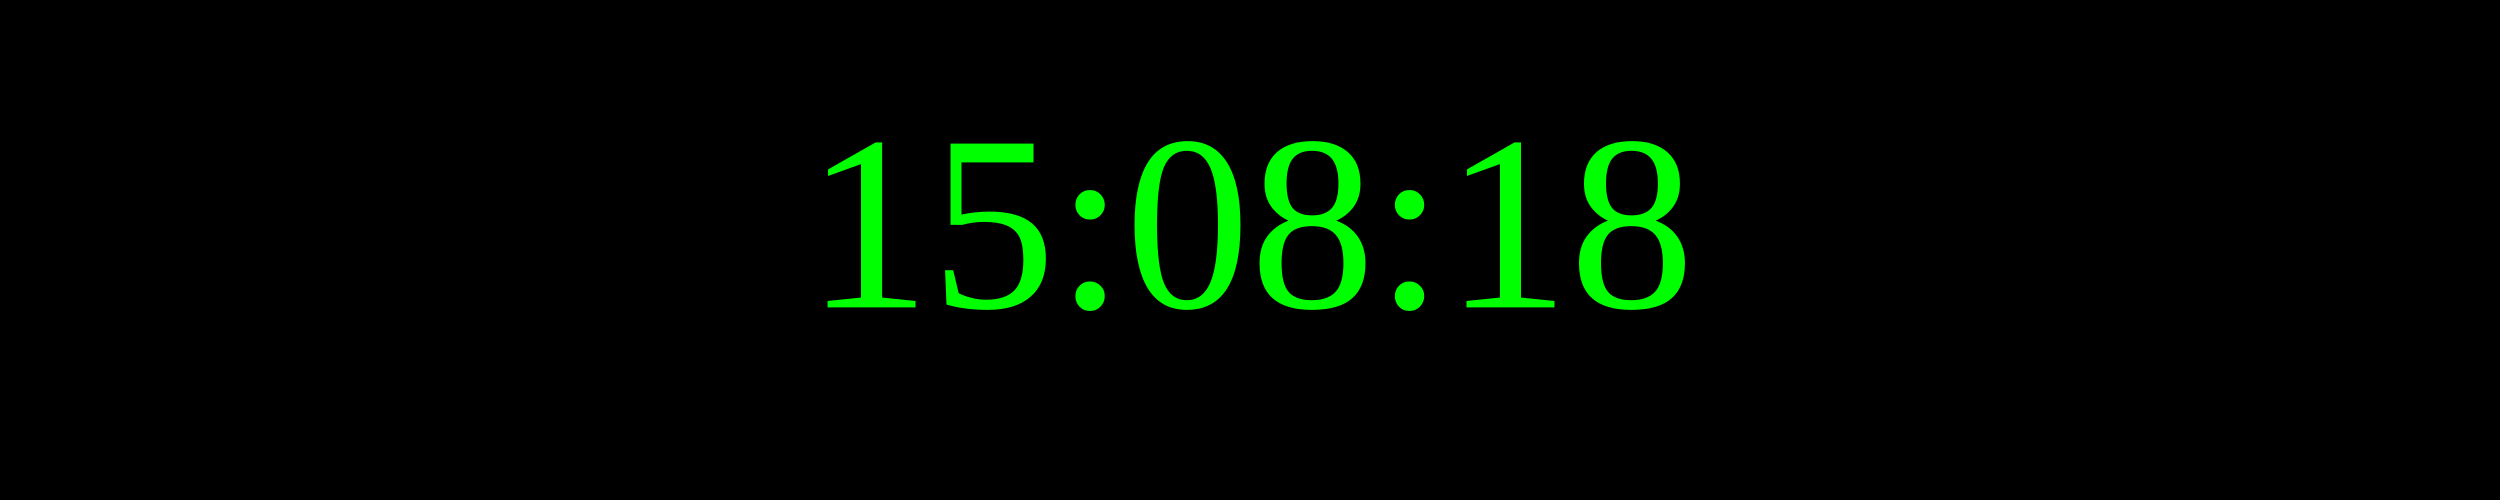
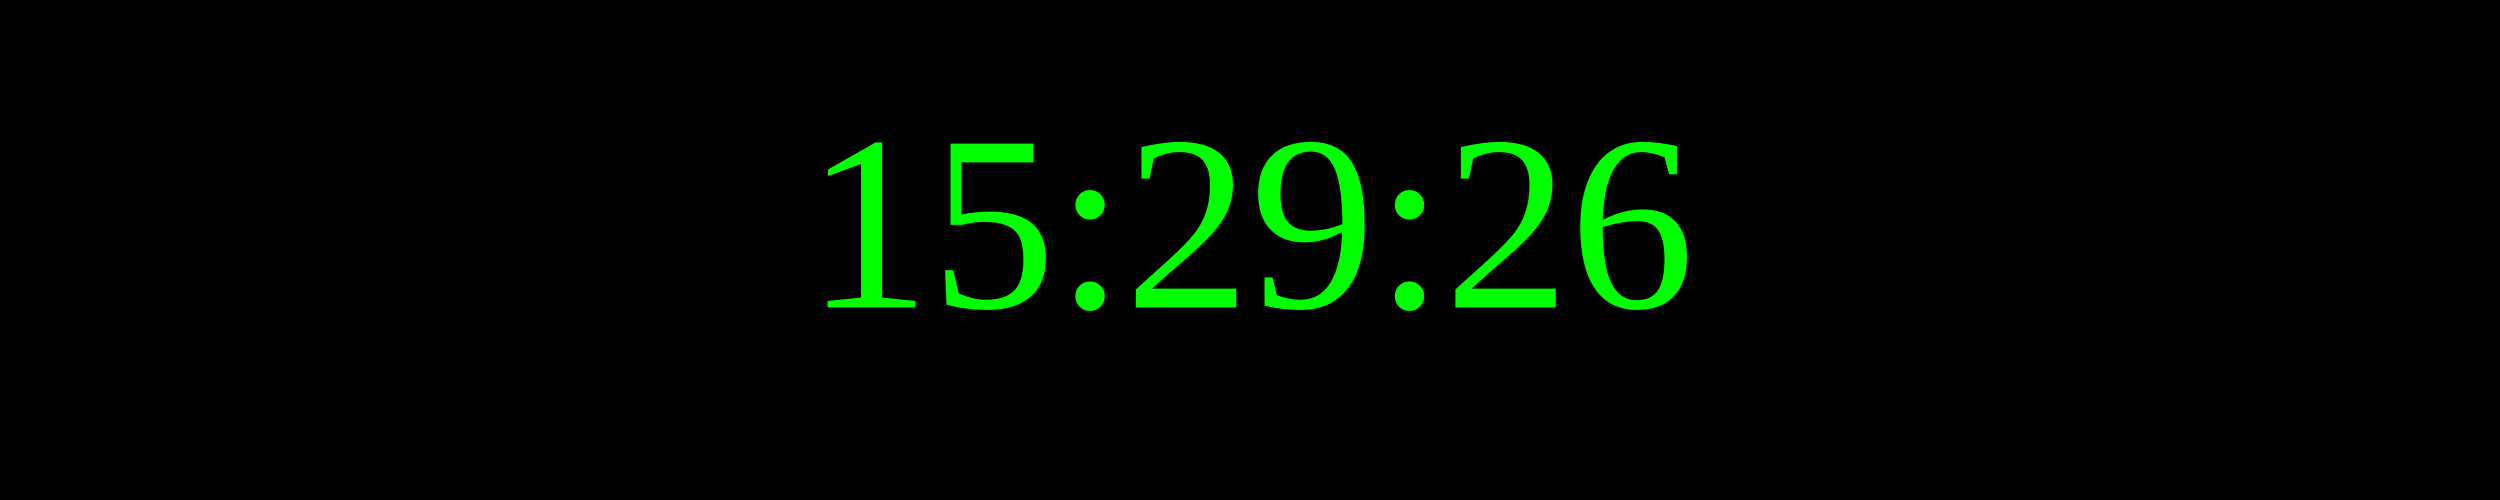
<svg xmlns="http://www.w3.org/2000/svg" width="250" height="50">
  <rect width="100%" height="100%" fill="black" />
  <text x="50%" y="50%" font-size="25" fill="lime" text-anchor="middle" dominant-baseline="middle">
- 15:08:18
+ 15:29:26
</text>
</svg>
